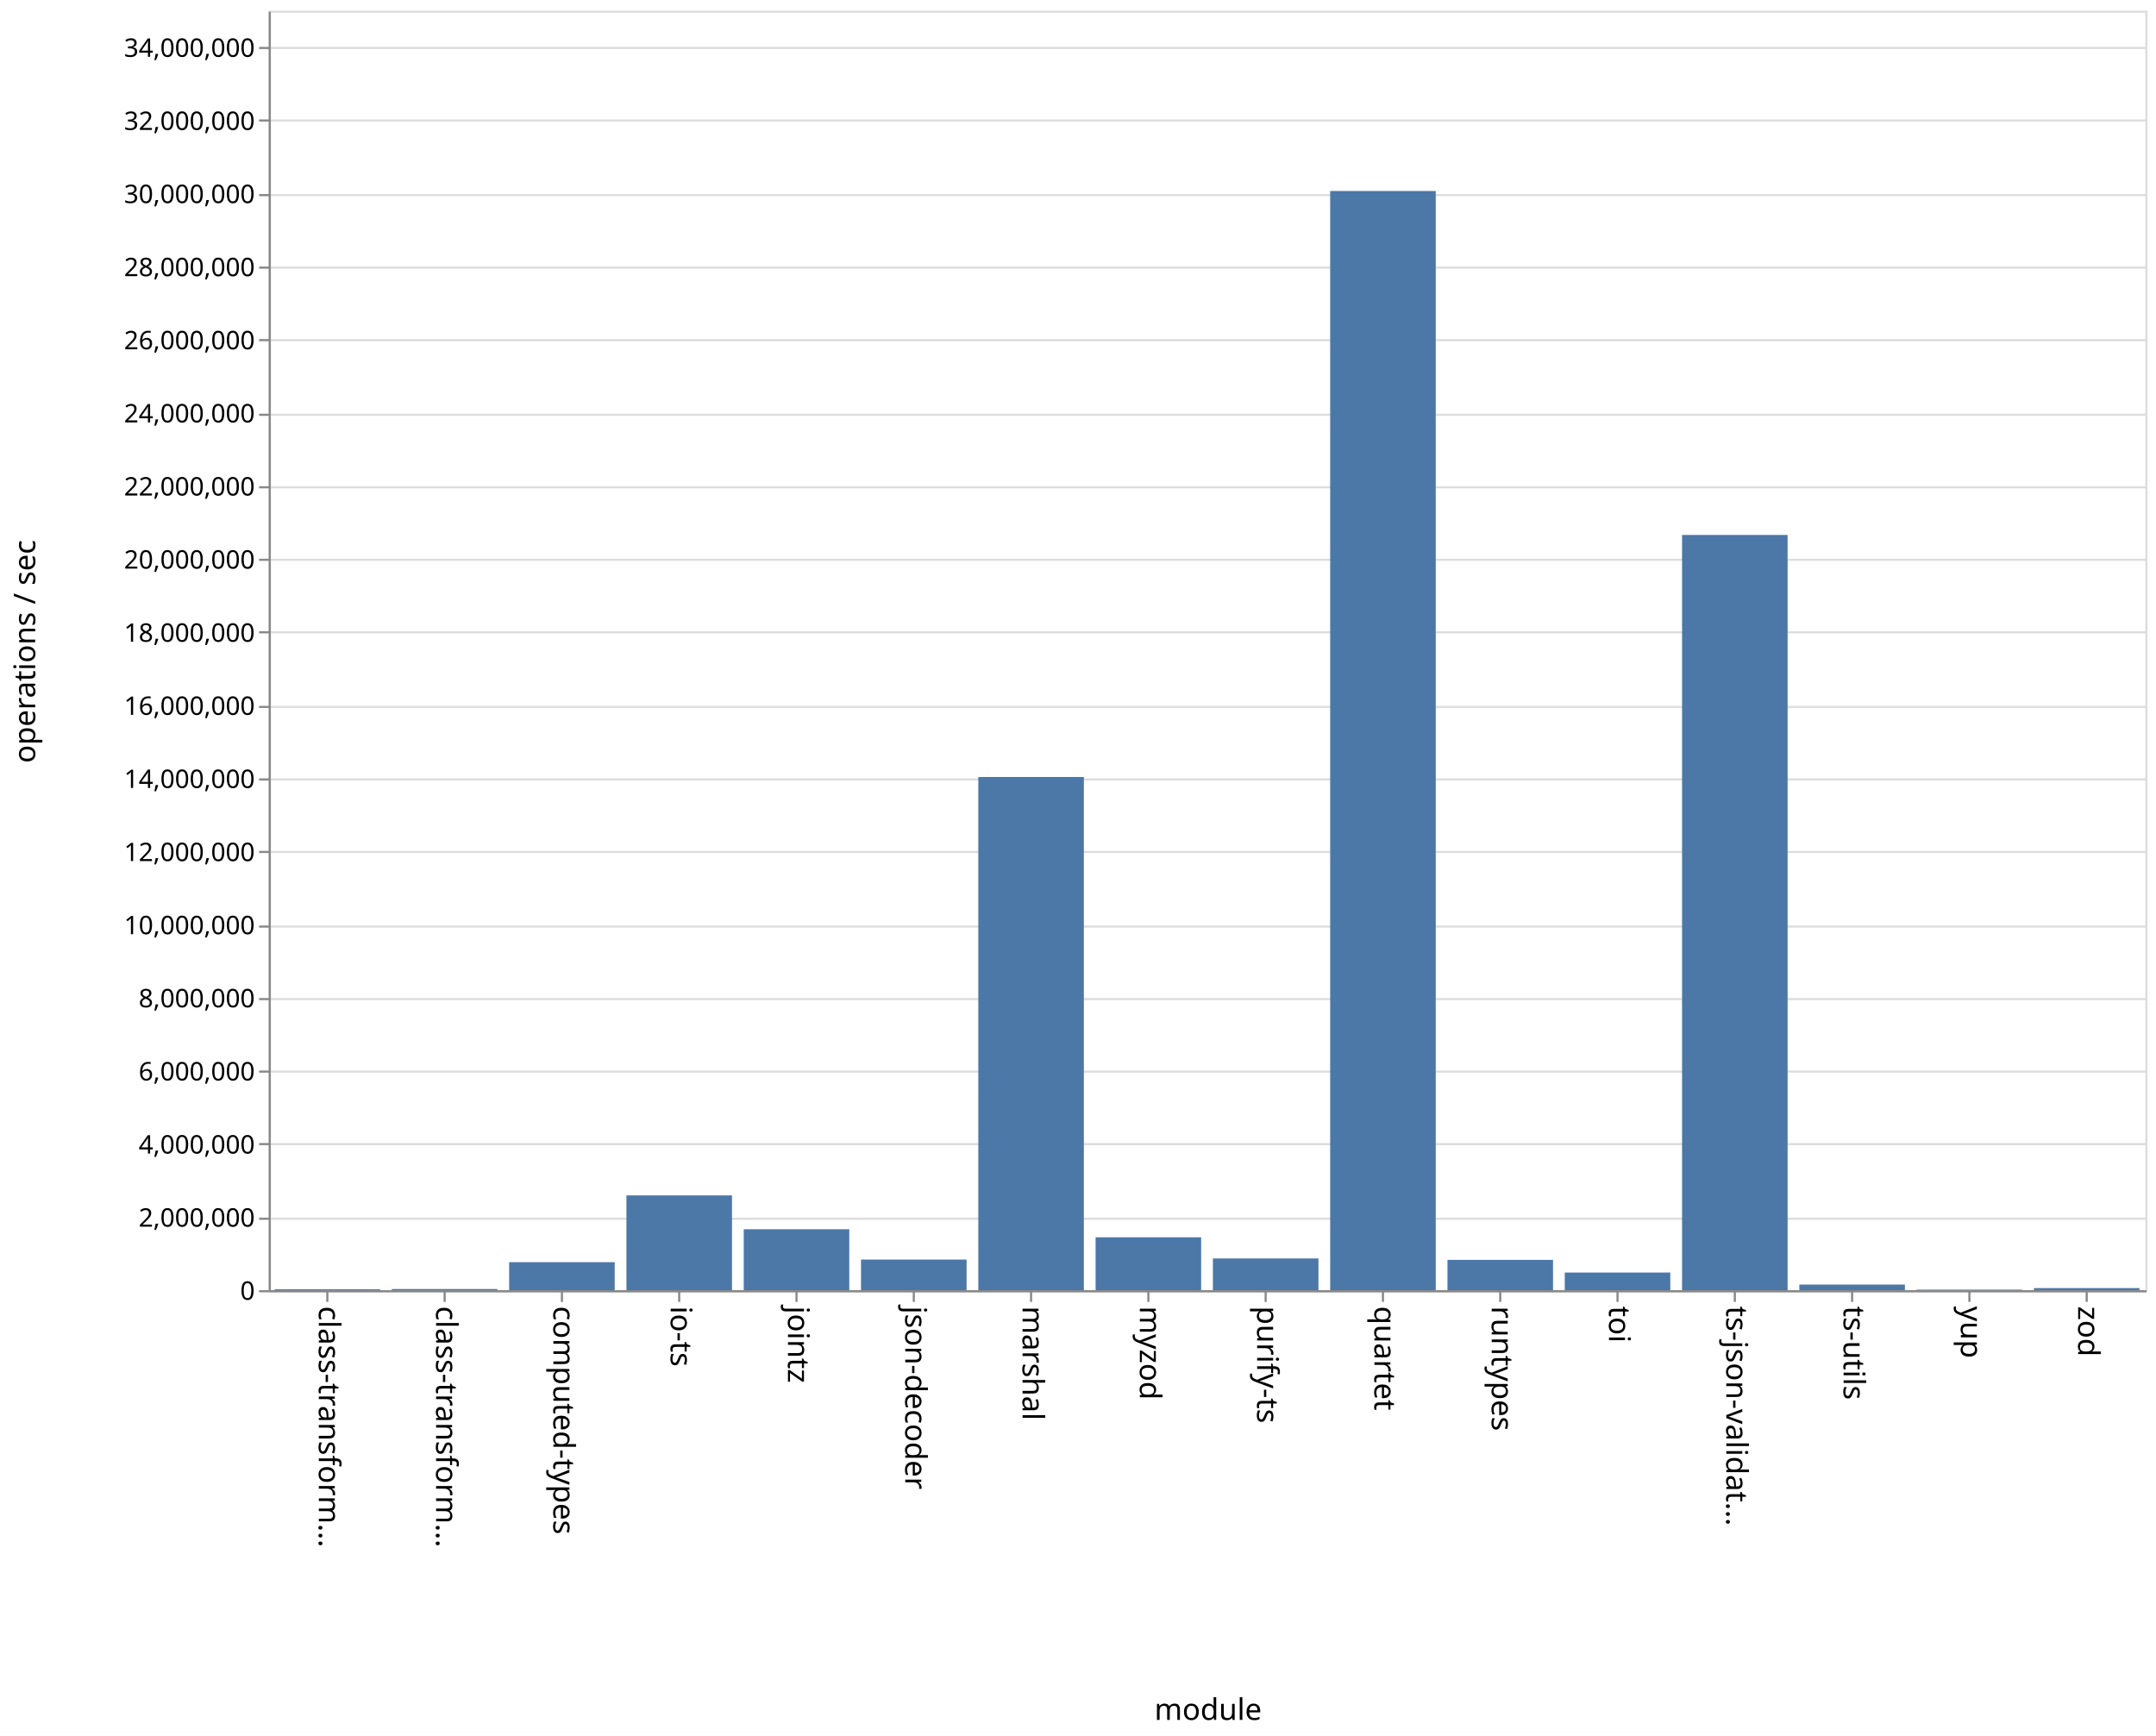
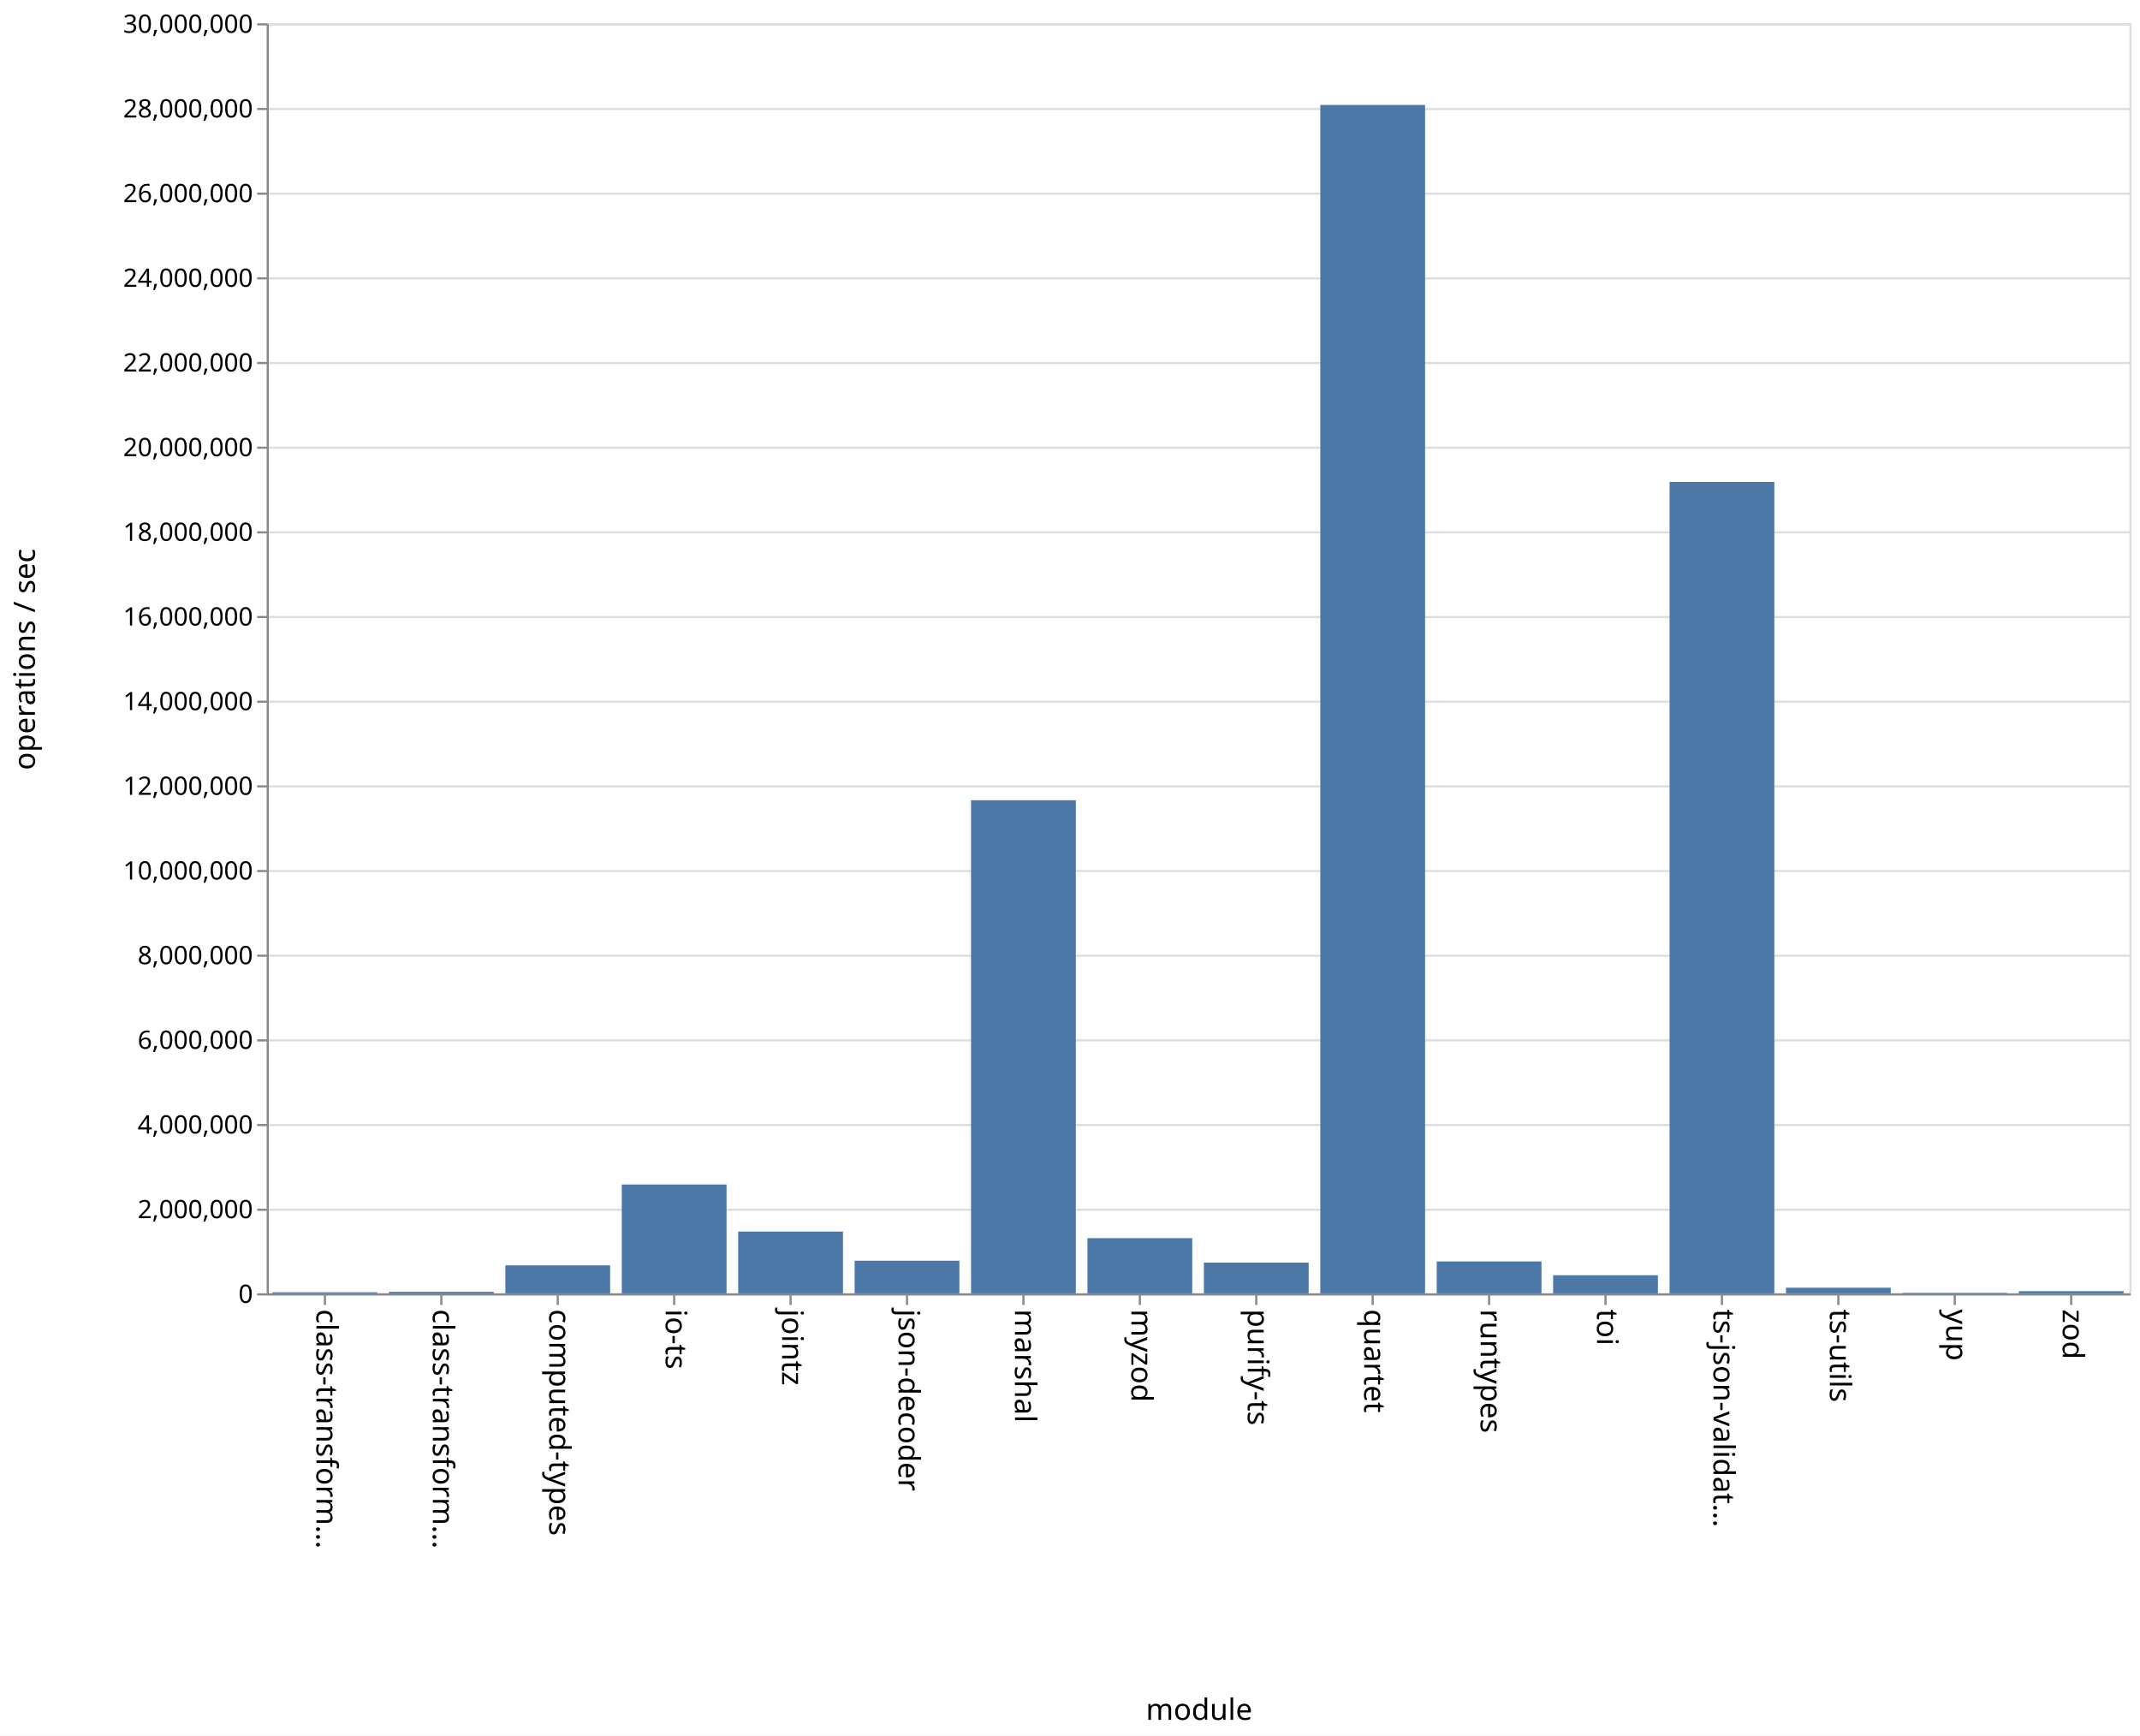
- <svg xmlns="http://www.w3.org/2000/svg" class="marks" width="1011" height="814" viewBox="0 0 1011 814" version="1.1">
-   <rect width="1011" height="814" fill="white" />
-   <g fill="none" stroke-miterlimit="10" transform="translate(126,5)">
+ <svg xmlns="http://www.w3.org/2000/svg" class="marks" width="1011" height="820" viewBox="0 0 1011 820" version="1.1">
+   <rect width="1011" height="820" fill="white" />
+   <g fill="none" stroke-miterlimit="10" transform="translate(126,11)">
    <g class="mark-group role-frame root" role="graphics-object" aria-roledescription="group mark container">
      <g transform="translate(0,0)">
        <path class="background" aria-hidden="true" d="M0.5,0.5h880v600h-880Z" stroke="#ddd" />
        <g>
          <g class="mark-group role-axis" aria-hidden="true">
            <g transform="translate(0.5,0.5)">
              <path class="background" aria-hidden="true" d="M0,0h0v0h0Z" pointer-events="none" />
              <g>
                <g class="mark-rule role-axis-grid" pointer-events="none">
                  <line transform="translate(0,600)" x2="880" y2="0" stroke="#ddd" stroke-width="1" opacity="1" />
-                   <line transform="translate(0,566)" x2="880" y2="0" stroke="#ddd" stroke-width="1" opacity="1" />
-                   <line transform="translate(0,531)" x2="880" y2="0" stroke="#ddd" stroke-width="1" opacity="1" />
-                   <line transform="translate(0,497)" x2="880" y2="0" stroke="#ddd" stroke-width="1" opacity="1" />
-                   <line transform="translate(0,463)" x2="880" y2="0" stroke="#ddd" stroke-width="1" opacity="1" />
-                   <line transform="translate(0,429)" x2="880" y2="0" stroke="#ddd" stroke-width="1" opacity="1" />
-                   <line transform="translate(0,394)" x2="880" y2="0" stroke="#ddd" stroke-width="1" opacity="1" />
+                   <line transform="translate(0,560)" x2="880" y2="0" stroke="#ddd" stroke-width="1" opacity="1" />
+                   <line transform="translate(0,520)" x2="880" y2="0" stroke="#ddd" stroke-width="1" opacity="1" />
+                   <line transform="translate(0,480)" x2="880" y2="0" stroke="#ddd" stroke-width="1" opacity="1" />
+                   <line transform="translate(0,440)" x2="880" y2="0" stroke="#ddd" stroke-width="1" opacity="1" />
+                   <line transform="translate(0,400)" x2="880" y2="0" stroke="#ddd" stroke-width="1" opacity="1" />
                  <line transform="translate(0,360)" x2="880" y2="0" stroke="#ddd" stroke-width="1" opacity="1" />
-                   <line transform="translate(0,326)" x2="880" y2="0" stroke="#ddd" stroke-width="1" opacity="1" />
-                   <line transform="translate(0,291)" x2="880" y2="0" stroke="#ddd" stroke-width="1" opacity="1" />
-                   <line transform="translate(0,257)" x2="880" y2="0" stroke="#ddd" stroke-width="1" opacity="1" />
-                   <line transform="translate(0,223)" x2="880" y2="0" stroke="#ddd" stroke-width="1" opacity="1" />
-                   <line transform="translate(0,189)" x2="880" y2="0" stroke="#ddd" stroke-width="1" opacity="1" />
-                   <line transform="translate(0,154)" x2="880" y2="0" stroke="#ddd" stroke-width="1" opacity="1" />
+                   <line transform="translate(0,320)" x2="880" y2="0" stroke="#ddd" stroke-width="1" opacity="1" />
+                   <line transform="translate(0,280)" x2="880" y2="0" stroke="#ddd" stroke-width="1" opacity="1" />
+                   <line transform="translate(0,240)" x2="880" y2="0" stroke="#ddd" stroke-width="1" opacity="1" />
+                   <line transform="translate(0,200)" x2="880" y2="0" stroke="#ddd" stroke-width="1" opacity="1" />
+                   <line transform="translate(0,160)" x2="880" y2="0" stroke="#ddd" stroke-width="1" opacity="1" />
                  <line transform="translate(0,120)" x2="880" y2="0" stroke="#ddd" stroke-width="1" opacity="1" />
-                   <line transform="translate(0,86)" x2="880" y2="0" stroke="#ddd" stroke-width="1" opacity="1" />
-                   <line transform="translate(0,51)" x2="880" y2="0" stroke="#ddd" stroke-width="1" opacity="1" />
-                   <line transform="translate(0,17)" x2="880" y2="0" stroke="#ddd" stroke-width="1" opacity="1" />
+                   <line transform="translate(0,80)" x2="880" y2="0" stroke="#ddd" stroke-width="1" opacity="1" />
+                   <line transform="translate(0,40)" x2="880" y2="0" stroke="#ddd" stroke-width="1" opacity="1" />
+                   <line transform="translate(0,0)" x2="880" y2="0" stroke="#ddd" stroke-width="1" opacity="1" />
                </g>
              </g>
              <path class="foreground" aria-hidden="true" d="" pointer-events="none" display="none" />
            </g>
          </g>
          <g class="mark-group role-axis" role="graphics-symbol" aria-roledescription="axis" aria-label="X-axis titled 'module' for a discrete scale with 16 values: class-transformer-validator-async, class-transformer-validator-sync, computed-types, io-ts, jointz, ending with zod">
            <g transform="translate(0.5,600.5)">
              <path class="background" aria-hidden="true" d="M0,0h0v0h0Z" pointer-events="none" />
              <g>
                <g class="mark-rule role-axis-tick" pointer-events="none">
                  <line transform="translate(27,0)" x2="0" y2="5" stroke="#888" stroke-width="1" opacity="1" />
                  <line transform="translate(82,0)" x2="0" y2="5" stroke="#888" stroke-width="1" opacity="1" />
                  <line transform="translate(137,0)" x2="0" y2="5" stroke="#888" stroke-width="1" opacity="1" />
                  <line transform="translate(192,0)" x2="0" y2="5" stroke="#888" stroke-width="1" opacity="1" />
                  <line transform="translate(247,0)" x2="0" y2="5" stroke="#888" stroke-width="1" opacity="1" />
                  <line transform="translate(302,0)" x2="0" y2="5" stroke="#888" stroke-width="1" opacity="1" />
                  <line transform="translate(357,0)" x2="0" y2="5" stroke="#888" stroke-width="1" opacity="1" />
                  <line transform="translate(412,0)" x2="0" y2="5" stroke="#888" stroke-width="1" opacity="1" />
                  <line transform="translate(467,0)" x2="0" y2="5" stroke="#888" stroke-width="1" opacity="1" />
                  <line transform="translate(522,0)" x2="0" y2="5" stroke="#888" stroke-width="1" opacity="1" />
                  <line transform="translate(577,0)" x2="0" y2="5" stroke="#888" stroke-width="1" opacity="1" />
                  <line transform="translate(632,0)" x2="0" y2="5" stroke="#888" stroke-width="1" opacity="1" />
                  <line transform="translate(687,0)" x2="0" y2="5" stroke="#888" stroke-width="1" opacity="1" />
                  <line transform="translate(742,0)" x2="0" y2="5" stroke="#888" stroke-width="1" opacity="1" />
                  <line transform="translate(797,0)" x2="0" y2="5" stroke="#888" stroke-width="1" opacity="1" />
                  <line transform="translate(852,0)" x2="0" y2="5" stroke="#888" stroke-width="1" opacity="1" />
                </g>
                <g class="mark-text role-axis-label" pointer-events="none">
                  <text text-anchor="start" transform="translate(27,7) rotate(90) translate(0,4)" font-family="sans-serif" font-size="14px" fill="#000" opacity="1">class-transform…</text>
                  <text text-anchor="start" transform="translate(82,7) rotate(90) translate(0,4)" font-family="sans-serif" font-size="14px" fill="#000" opacity="1">class-transform…</text>
                  <text text-anchor="start" transform="translate(137,7) rotate(90) translate(0,4)" font-family="sans-serif" font-size="14px" fill="#000" opacity="1">computed-types</text>
                  <text text-anchor="start" transform="translate(192,7) rotate(90) translate(0,4)" font-family="sans-serif" font-size="14px" fill="#000" opacity="1">io-ts</text>
                  <text text-anchor="start" transform="translate(247,7) rotate(90) translate(0,4)" font-family="sans-serif" font-size="14px" fill="#000" opacity="1">jointz</text>
                  <text text-anchor="start" transform="translate(302,7) rotate(90) translate(0,4)" font-family="sans-serif" font-size="14px" fill="#000" opacity="1">json-decoder</text>
                  <text text-anchor="start" transform="translate(357,7) rotate(90) translate(0,4)" font-family="sans-serif" font-size="14px" fill="#000" opacity="1">marshal</text>
                  <text text-anchor="start" transform="translate(412,7) rotate(90) translate(0,4)" font-family="sans-serif" font-size="14px" fill="#000" opacity="1">myzod</text>
                  <text text-anchor="start" transform="translate(467,7) rotate(90) translate(0,4)" font-family="sans-serif" font-size="14px" fill="#000" opacity="1">purify-ts</text>
                  <text text-anchor="start" transform="translate(522,7) rotate(90) translate(0,4)" font-family="sans-serif" font-size="14px" fill="#000" opacity="1">quartet</text>
                  <text text-anchor="start" transform="translate(577,7) rotate(90) translate(0,4)" font-family="sans-serif" font-size="14px" fill="#000" opacity="1">runtypes</text>
                  <text text-anchor="start" transform="translate(632,7) rotate(90) translate(0,4)" font-family="sans-serif" font-size="14px" fill="#000" opacity="1">toi</text>
                  <text text-anchor="start" transform="translate(687,7) rotate(90) translate(0,4)" font-family="sans-serif" font-size="14px" fill="#000" opacity="1">ts-json-validat…</text>
                  <text text-anchor="start" transform="translate(742,7) rotate(90) translate(0,4)" font-family="sans-serif" font-size="14px" fill="#000" opacity="1">ts-utils</text>
                  <text text-anchor="start" transform="translate(797,7) rotate(90) translate(0,4)" font-family="sans-serif" font-size="14px" fill="#000" opacity="1">yup</text>
                  <text text-anchor="start" transform="translate(852,7) rotate(90) translate(0,4)" font-family="sans-serif" font-size="14px" fill="#000" opacity="1">zod</text>
                </g>
                <g class="mark-rule role-axis-domain" pointer-events="none">
                  <line transform="translate(0,0)" x2="880" y2="0" stroke="#888" stroke-width="1" opacity="1" />
                </g>
                <g class="mark-text role-axis-title" pointer-events="none">
                  <text text-anchor="middle" transform="translate(440,201)" font-family="sans-serif" font-size="14px" font-weight="normal" fill="#000" opacity="1">module</text>
                </g>
              </g>
              <path class="foreground" aria-hidden="true" d="" pointer-events="none" display="none" />
            </g>
          </g>
-           <g class="mark-group role-axis" role="graphics-symbol" aria-roledescription="axis" aria-label="Y-axis titled 'operations / sec' for a linear scale with values from 0 to 35,000,000">
+           <g class="mark-group role-axis" role="graphics-symbol" aria-roledescription="axis" aria-label="Y-axis titled 'operations / sec' for a linear scale with values from 0 to 30,000,000">
            <g transform="translate(0.5,0.5)">
              <path class="background" aria-hidden="true" d="M0,0h0v0h0Z" pointer-events="none" />
              <g>
                <g class="mark-rule role-axis-tick" pointer-events="none">
                  <line transform="translate(0,600)" x2="-5" y2="0" stroke="#888" stroke-width="1" opacity="1" />
-                   <line transform="translate(0,566)" x2="-5" y2="0" stroke="#888" stroke-width="1" opacity="1" />
-                   <line transform="translate(0,531)" x2="-5" y2="0" stroke="#888" stroke-width="1" opacity="1" />
-                   <line transform="translate(0,497)" x2="-5" y2="0" stroke="#888" stroke-width="1" opacity="1" />
-                   <line transform="translate(0,463)" x2="-5" y2="0" stroke="#888" stroke-width="1" opacity="1" />
-                   <line transform="translate(0,429)" x2="-5" y2="0" stroke="#888" stroke-width="1" opacity="1" />
-                   <line transform="translate(0,394)" x2="-5" y2="0" stroke="#888" stroke-width="1" opacity="1" />
+                   <line transform="translate(0,560)" x2="-5" y2="0" stroke="#888" stroke-width="1" opacity="1" />
+                   <line transform="translate(0,520)" x2="-5" y2="0" stroke="#888" stroke-width="1" opacity="1" />
+                   <line transform="translate(0,480)" x2="-5" y2="0" stroke="#888" stroke-width="1" opacity="1" />
+                   <line transform="translate(0,440)" x2="-5" y2="0" stroke="#888" stroke-width="1" opacity="1" />
+                   <line transform="translate(0,400)" x2="-5" y2="0" stroke="#888" stroke-width="1" opacity="1" />
                  <line transform="translate(0,360)" x2="-5" y2="0" stroke="#888" stroke-width="1" opacity="1" />
-                   <line transform="translate(0,326)" x2="-5" y2="0" stroke="#888" stroke-width="1" opacity="1" />
-                   <line transform="translate(0,291)" x2="-5" y2="0" stroke="#888" stroke-width="1" opacity="1" />
-                   <line transform="translate(0,257)" x2="-5" y2="0" stroke="#888" stroke-width="1" opacity="1" />
-                   <line transform="translate(0,223)" x2="-5" y2="0" stroke="#888" stroke-width="1" opacity="1" />
-                   <line transform="translate(0,189)" x2="-5" y2="0" stroke="#888" stroke-width="1" opacity="1" />
-                   <line transform="translate(0,154)" x2="-5" y2="0" stroke="#888" stroke-width="1" opacity="1" />
+                   <line transform="translate(0,320)" x2="-5" y2="0" stroke="#888" stroke-width="1" opacity="1" />
+                   <line transform="translate(0,280)" x2="-5" y2="0" stroke="#888" stroke-width="1" opacity="1" />
+                   <line transform="translate(0,240)" x2="-5" y2="0" stroke="#888" stroke-width="1" opacity="1" />
+                   <line transform="translate(0,200)" x2="-5" y2="0" stroke="#888" stroke-width="1" opacity="1" />
+                   <line transform="translate(0,160)" x2="-5" y2="0" stroke="#888" stroke-width="1" opacity="1" />
                  <line transform="translate(0,120)" x2="-5" y2="0" stroke="#888" stroke-width="1" opacity="1" />
-                   <line transform="translate(0,86)" x2="-5" y2="0" stroke="#888" stroke-width="1" opacity="1" />
-                   <line transform="translate(0,51)" x2="-5" y2="0" stroke="#888" stroke-width="1" opacity="1" />
-                   <line transform="translate(0,17)" x2="-5" y2="0" stroke="#888" stroke-width="1" opacity="1" />
+                   <line transform="translate(0,80)" x2="-5" y2="0" stroke="#888" stroke-width="1" opacity="1" />
+                   <line transform="translate(0,40)" x2="-5" y2="0" stroke="#888" stroke-width="1" opacity="1" />
+                   <line transform="translate(0,0)" x2="-5" y2="0" stroke="#888" stroke-width="1" opacity="1" />
                </g>
                <g class="mark-text role-axis-label" pointer-events="none">
                  <text text-anchor="end" transform="translate(-7,604)" font-family="sans-serif" font-size="12px" fill="#000" opacity="1">0</text>
-                   <text text-anchor="end" transform="translate(-7,569.7143)" font-family="sans-serif" font-size="12px" fill="#000" opacity="1">2,000,000</text>
-                   <text text-anchor="end" transform="translate(-7,535.4286)" font-family="sans-serif" font-size="12px" fill="#000" opacity="1">4,000,000</text>
-                   <text text-anchor="end" transform="translate(-7,501.1429)" font-family="sans-serif" font-size="12px" fill="#000" opacity="1">6,000,000</text>
-                   <text text-anchor="end" transform="translate(-7,466.8571)" font-family="sans-serif" font-size="12px" fill="#000" opacity="1">8,000,000</text>
-                   <text text-anchor="end" transform="translate(-7,432.5714)" font-family="sans-serif" font-size="12px" fill="#000" opacity="1">10,000,000</text>
-                   <text text-anchor="end" transform="translate(-7,398.2857)" font-family="sans-serif" font-size="12px" fill="#000" opacity="1">12,000,000</text>
-                   <text text-anchor="end" transform="translate(-7,364)" font-family="sans-serif" font-size="12px" fill="#000" opacity="1">14,000,000</text>
-                   <text text-anchor="end" transform="translate(-7,329.7143)" font-family="sans-serif" font-size="12px" fill="#000" opacity="1">16,000,000</text>
-                   <text text-anchor="end" transform="translate(-7,295.4286)" font-family="sans-serif" font-size="12px" fill="#000" opacity="1">18,000,000</text>
-                   <text text-anchor="end" transform="translate(-7,261.1429)" font-family="sans-serif" font-size="12px" fill="#000" opacity="1">20,000,000</text>
-                   <text text-anchor="end" transform="translate(-7,226.8571)" font-family="sans-serif" font-size="12px" fill="#000" opacity="1">22,000,000</text>
-                   <text text-anchor="end" transform="translate(-7,192.5714)" font-family="sans-serif" font-size="12px" fill="#000" opacity="1">24,000,000</text>
-                   <text text-anchor="end" transform="translate(-7,158.2857)" font-family="sans-serif" font-size="12px" fill="#000" opacity="1">26,000,000</text>
-                   <text text-anchor="end" transform="translate(-7,124)" font-family="sans-serif" font-size="12px" fill="#000" opacity="1">28,000,000</text>
-                   <text text-anchor="end" transform="translate(-7,89.71429)" font-family="sans-serif" font-size="12px" fill="#000" opacity="1">30,000,000</text>
-                   <text text-anchor="end" transform="translate(-7,55.42857)" font-family="sans-serif" font-size="12px" fill="#000" opacity="1">32,000,000</text>
-                   <text text-anchor="end" transform="translate(-7,21.14286)" font-family="sans-serif" font-size="12px" fill="#000" opacity="1">34,000,000</text>
+                   <text text-anchor="end" transform="translate(-7,564)" font-family="sans-serif" font-size="12px" fill="#000" opacity="1">2,000,000</text>
+                   <text text-anchor="end" transform="translate(-7,524)" font-family="sans-serif" font-size="12px" fill="#000" opacity="1">4,000,000</text>
+                   <text text-anchor="end" transform="translate(-7,484)" font-family="sans-serif" font-size="12px" fill="#000" opacity="1">6,000,000</text>
+                   <text text-anchor="end" transform="translate(-7,444)" font-family="sans-serif" font-size="12px" fill="#000" opacity="1">8,000,000</text>
+                   <text text-anchor="end" transform="translate(-7,404)" font-family="sans-serif" font-size="12px" fill="#000" opacity="1">10,000,000</text>
+                   <text text-anchor="end" transform="translate(-7,364)" font-family="sans-serif" font-size="12px" fill="#000" opacity="1">12,000,000</text>
+                   <text text-anchor="end" transform="translate(-7,324)" font-family="sans-serif" font-size="12px" fill="#000" opacity="1">14,000,000</text>
+                   <text text-anchor="end" transform="translate(-7,284)" font-family="sans-serif" font-size="12px" fill="#000" opacity="1">16,000,000</text>
+                   <text text-anchor="end" transform="translate(-7,244)" font-family="sans-serif" font-size="12px" fill="#000" opacity="1">18,000,000</text>
+                   <text text-anchor="end" transform="translate(-7,204)" font-family="sans-serif" font-size="12px" fill="#000" opacity="1">20,000,000</text>
+                   <text text-anchor="end" transform="translate(-7,164)" font-family="sans-serif" font-size="12px" fill="#000" opacity="1">22,000,000</text>
+                   <text text-anchor="end" transform="translate(-7,124)" font-family="sans-serif" font-size="12px" fill="#000" opacity="1">24,000,000</text>
+                   <text text-anchor="end" transform="translate(-7,84)" font-family="sans-serif" font-size="12px" fill="#000" opacity="1">26,000,000</text>
+                   <text text-anchor="end" transform="translate(-7,44)" font-family="sans-serif" font-size="12px" fill="#000" opacity="1">28,000,000</text>
+                   <text text-anchor="end" transform="translate(-7,4)" font-family="sans-serif" font-size="12px" fill="#000" opacity="1">30,000,000</text>
                </g>
                <g class="mark-rule role-axis-domain" pointer-events="none">
                  <line transform="translate(0,600)" x2="0" y2="-600" stroke="#888" stroke-width="1" opacity="1" />
                </g>
                <g class="mark-text role-axis-title" pointer-events="none">
                  <text text-anchor="middle" transform="translate(-107,300) rotate(-90) translate(0,-3)" font-family="sans-serif" font-size="14px" font-weight="normal" fill="#000" opacity="1">operations / sec</text>
                </g>
              </g>
              <path class="foreground" aria-hidden="true" d="" pointer-events="none" display="none" />
            </g>
          </g>
          <g class="mark-rect role-mark marks" role="graphics-object" aria-roledescription="rect mark container">
-             <path aria-label="operations / sec: 23712; module: class-transformer-validator-async" role="graphics-symbol" aria-roledescription="bar" d="M2.75,599.594h49.5v0.406h-49.5Z" fill="#4c78a8" />
-             <path aria-label="operations / sec: 31344; module: class-transformer-validator-sync" role="graphics-symbol" aria-roledescription="bar" d="M57.75,599.463h49.5v0.537h-49.5Z" fill="#4c78a8" />
-             <path aria-label="operations / sec: 766001; module: computed-types" role="graphics-symbol" aria-roledescription="bar" d="M112.75,586.869h49.5v13.131h-49.5Z" fill="#4c78a8" />
-             <path aria-label="operations / sec: 2592690; module: io-ts" role="graphics-symbol" aria-roledescription="bar" d="M167.75,555.554h49.5v44.446h-49.5Z" fill="#4c78a8" />
-             <path aria-label="operations / sec: 1666385; module: jointz" role="graphics-symbol" aria-roledescription="bar" d="M222.75,571.433h49.5v28.567h-49.5Z" fill="#4c78a8" />
-             <path aria-label="operations / sec: 837265; module: json-decoder" role="graphics-symbol" aria-roledescription="bar" d="M277.75,585.647h49.5v14.353h-49.5Z" fill="#4c78a8" />
-             <path aria-label="operations / sec: 14037796; module: marshal" role="graphics-symbol" aria-roledescription="bar" d="M332.75,359.352h49.5v240.648h-49.5Z" fill="#4c78a8" />
-             <path aria-label="operations / sec: 1446630; module: myzod" role="graphics-symbol" aria-roledescription="bar" d="M387.75,575.201h49.5v24.799h-49.5Z" fill="#4c78a8" />
-             <path aria-label="operations / sec: 868237; module: purify-ts" role="graphics-symbol" aria-roledescription="bar" d="M442.75,585.116h49.5v14.884h-49.5Z" fill="#4c78a8" />
-             <path aria-label="operations / sec: 30066987; module: quartet" role="graphics-symbol" aria-roledescription="bar" d="M497.75,84.566h49.5v515.434h-49.5Z" fill="#4c78a8" />
-             <path aria-label="operations / sec: 828704; module: runtypes" role="graphics-symbol" aria-roledescription="bar" d="M552.75,585.794h49.5v14.206h-49.5Z" fill="#4c78a8" />
-             <path aria-label="operations / sec: 482622; module: toi" role="graphics-symbol" aria-roledescription="bar" d="M607.75,591.726h49.5v8.274h-49.5Z" fill="#4c78a8" />
-             <path aria-label="operations / sec: 20658675; module: ts-json-validator" role="graphics-symbol" aria-roledescription="bar" d="M662.75,245.851h49.5v354.149h-49.5Z" fill="#4c78a8" />
-             <path aria-label="operations / sec: 153629; module: ts-utils" role="graphics-symbol" aria-roledescription="bar" d="M717.75,597.366h49.5v2.634h-49.5Z" fill="#4c78a8" />
-             <path aria-label="operations / sec: 14691; module: yup" role="graphics-symbol" aria-roledescription="bar" d="M772.75,599.748h49.5v0.252h-49.5Z" fill="#4c78a8" />
-             <path aria-label="operations / sec: 57210; module: zod" role="graphics-symbol" aria-roledescription="bar" d="M827.75,599.019h49.5v0.981h-49.5Z" fill="#4c78a8" />
+             <path aria-label="operations / sec: 25829; module: class-transformer-validator-async" role="graphics-symbol" aria-roledescription="bar" d="M2.75,599.483h49.5v0.517h-49.5Z" fill="#4c78a8" />
+             <path aria-label="operations / sec: 35726; module: class-transformer-validator-sync" role="graphics-symbol" aria-roledescription="bar" d="M57.75,599.285h49.5v0.715h-49.5Z" fill="#4c78a8" />
+             <path aria-label="operations / sec: 660516; module: computed-types" role="graphics-symbol" aria-roledescription="bar" d="M112.75,586.79h49.5v13.21h-49.5Z" fill="#4c78a8" />
+             <path aria-label="operations / sec: 2570651; module: io-ts" role="graphics-symbol" aria-roledescription="bar" d="M167.75,548.587h49.5v51.413h-49.5Z" fill="#4c78a8" />
+             <path aria-label="operations / sec: 1459474; module: jointz" role="graphics-symbol" aria-roledescription="bar" d="M222.75,570.811h49.5v29.189h-49.5Z" fill="#4c78a8" />
+             <path aria-label="operations / sec: 770058; module: json-decoder" role="graphics-symbol" aria-roledescription="bar" d="M277.75,584.599h49.5v15.401h-49.5Z" fill="#4c78a8" />
+             <path aria-label="operations / sec: 11647255; module: marshal" role="graphics-symbol" aria-roledescription="bar" d="M332.75,367.055h49.5v232.945h-49.5Z" fill="#4c78a8" />
+             <path aria-label="operations / sec: 1303741; module: myzod" role="graphics-symbol" aria-roledescription="bar" d="M387.75,573.925h49.5v26.075h-49.5Z" fill="#4c78a8" />
+             <path aria-label="operations / sec: 726040; module: purify-ts" role="graphics-symbol" aria-roledescription="bar" d="M442.75,585.479h49.5v14.521h-49.5Z" fill="#4c78a8" />
+             <path aria-label="operations / sec: 28070942; module: quartet" role="graphics-symbol" aria-roledescription="bar" d="M497.75,38.581h49.5v561.419h-49.5Z" fill="#4c78a8" />
+             <path aria-label="operations / sec: 753306; module: runtypes" role="graphics-symbol" aria-roledescription="bar" d="M552.75,584.934h49.5v15.066h-49.5Z" fill="#4c78a8" />
+             <path aria-label="operations / sec: 427648; module: toi" role="graphics-symbol" aria-roledescription="bar" d="M607.75,591.447h49.5v8.553h-49.5Z" fill="#4c78a8" />
+             <path aria-label="operations / sec: 19166122; module: ts-json-validator" role="graphics-symbol" aria-roledescription="bar" d="M662.75,216.678h49.5v383.322h-49.5Z" fill="#4c78a8" />
+             <path aria-label="operations / sec: 133294; module: ts-utils" role="graphics-symbol" aria-roledescription="bar" d="M717.75,597.334h49.5v2.666h-49.5Z" fill="#4c78a8" />
+             <path aria-label="operations / sec: 12256; module: yup" role="graphics-symbol" aria-roledescription="bar" d="M772.75,599.755h49.5v0.245h-49.5Z" fill="#4c78a8" />
+             <path aria-label="operations / sec: 51114; module: zod" role="graphics-symbol" aria-roledescription="bar" d="M827.75,598.978h49.5v1.022h-49.5Z" fill="#4c78a8" />
          </g>
        </g>
        <path class="foreground" aria-hidden="true" d="" display="none" />
      </g>
    </g>
  </g>
</svg>
